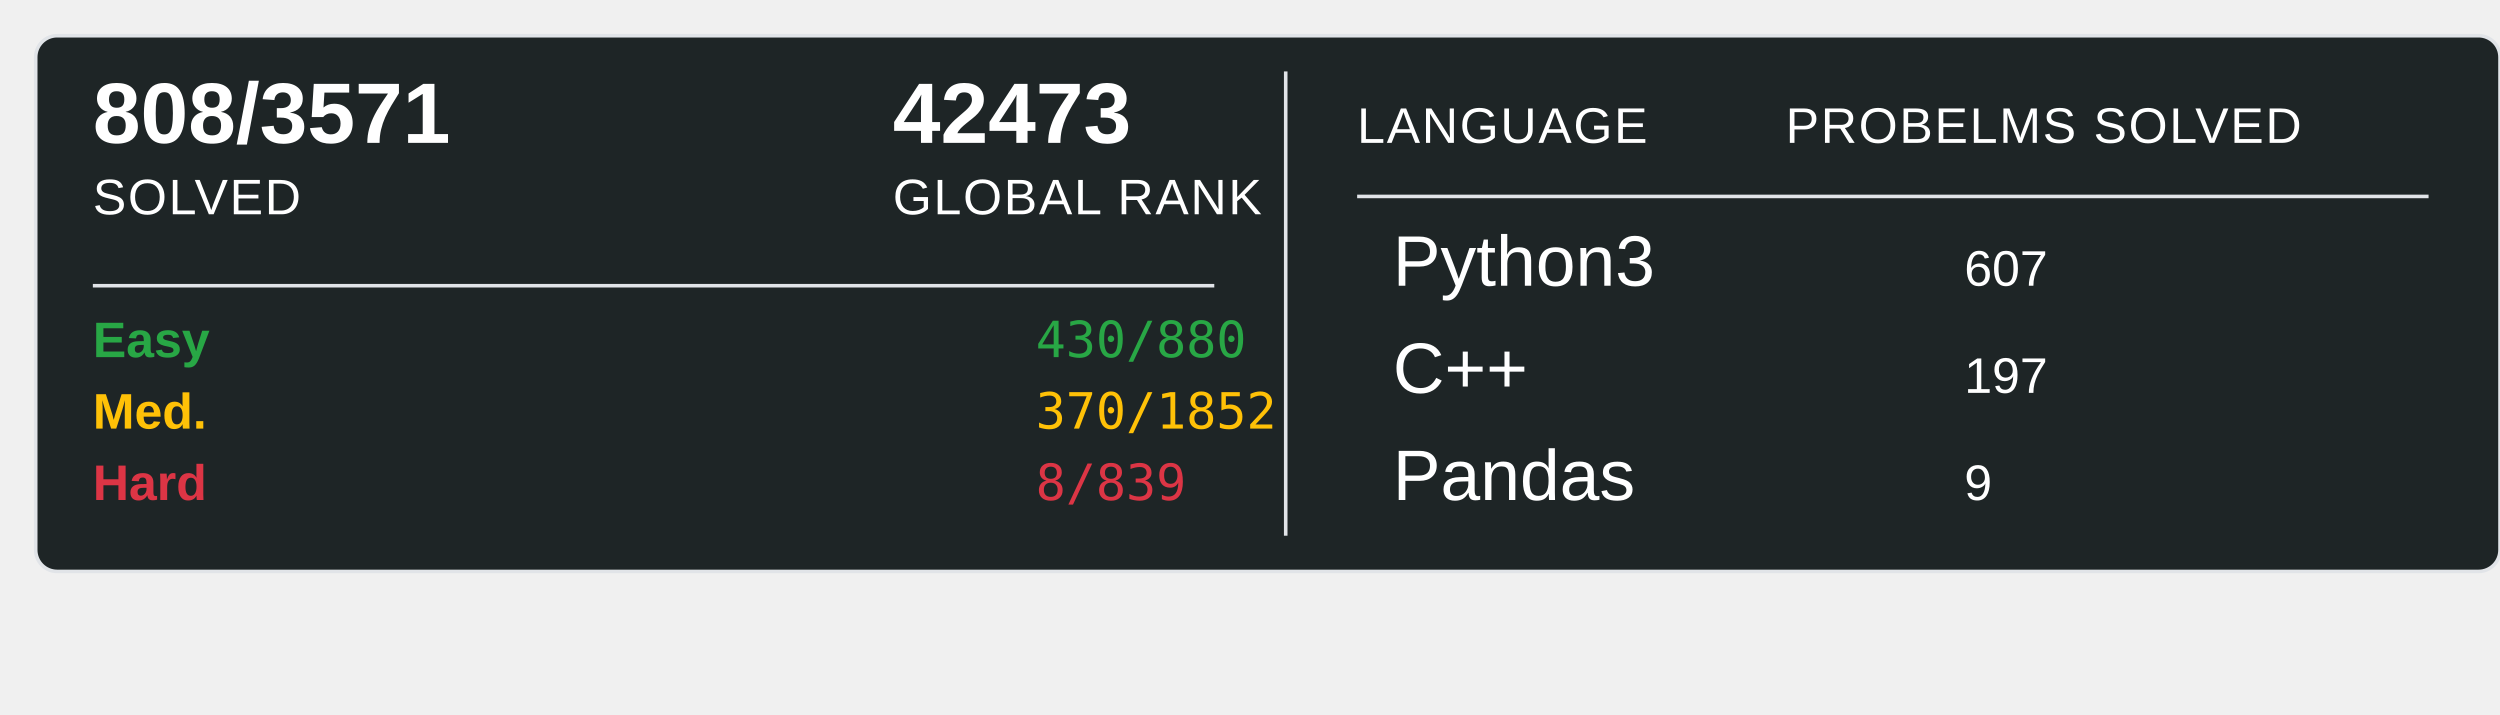
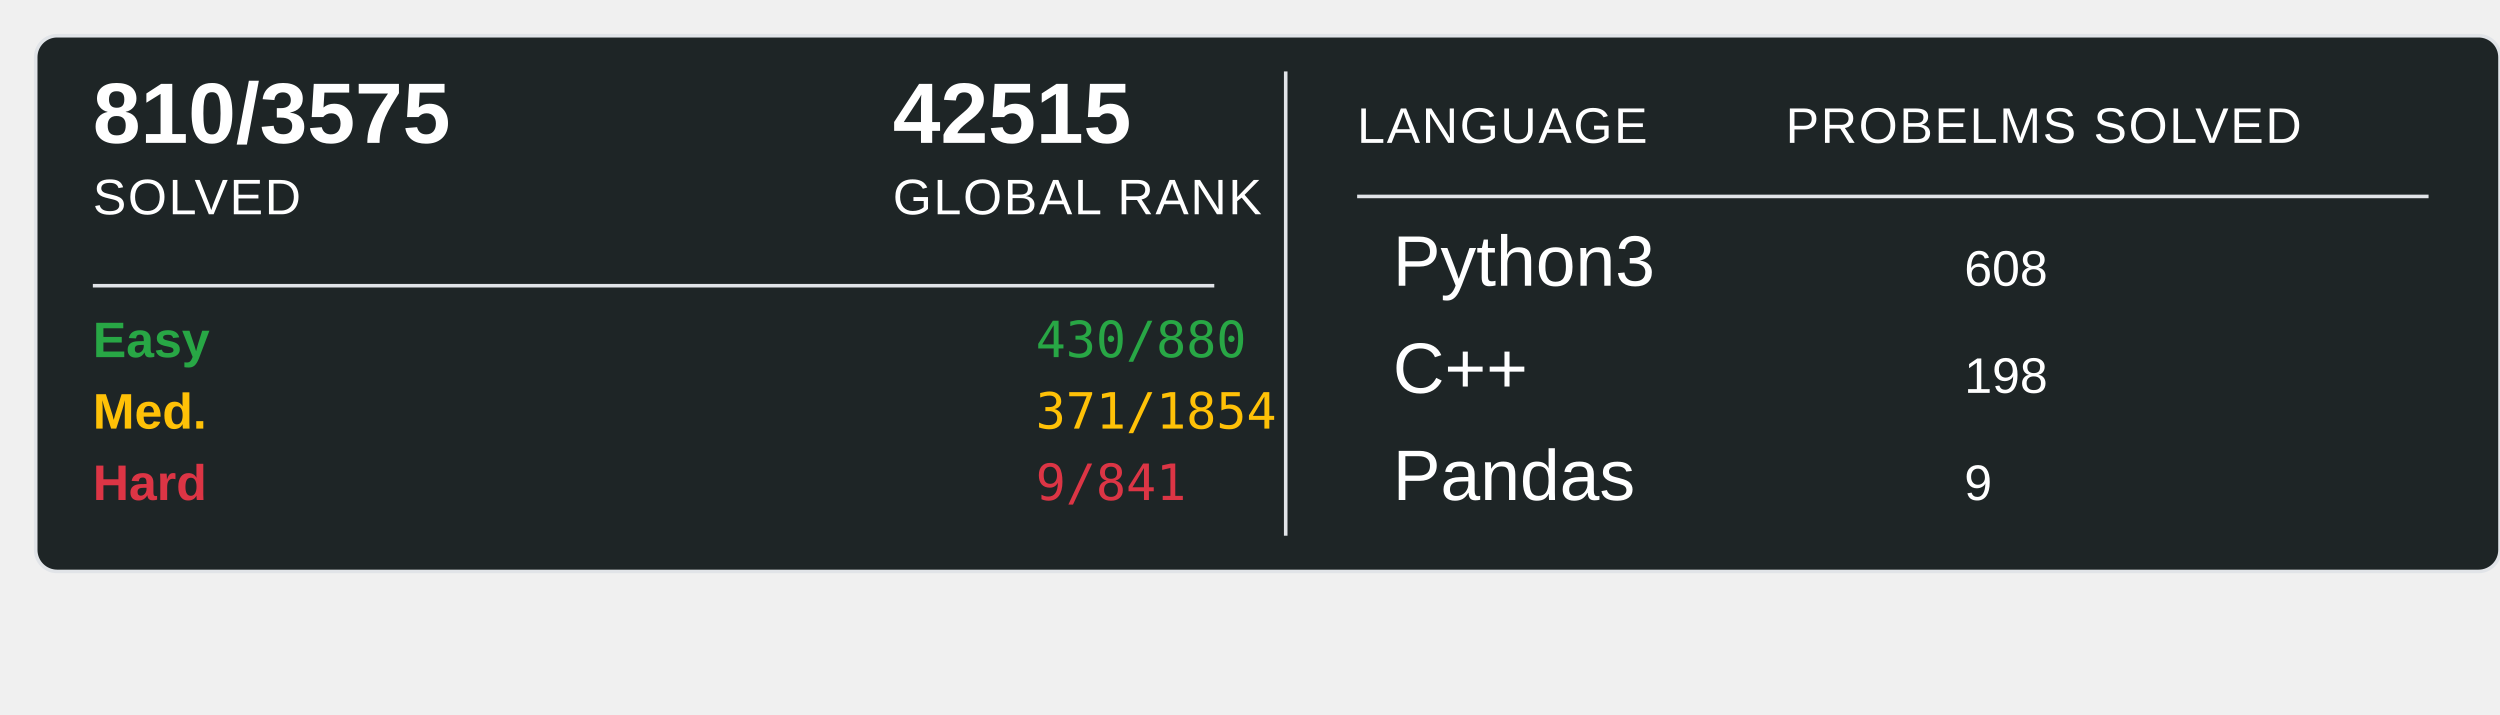
<svg xmlns="http://www.w3.org/2000/svg" width="700" height="200">
  <rect x="10" y="10" width="690" height="150" rx="6" ry="6" fill="#1E2526" stroke="#e1e4e8" stroke-width="1" />
-   <text x="26" y="40" font-family="Arial, sans-serif" font-size="24" font-weight="600" fill="#ffffff">808/3571</text>
+   <text x="26" y="40" font-family="Arial, sans-serif" font-size="24" font-weight="600" fill="#ffffff">810/3575</text>
  <text x="26" y="60" font-family="Arial, sans-serif" font-size="14" fill="#ffffff" text-transform="uppercase" letter-spacing="0.5">SOLVED</text>
-   <text x="250" y="40" font-family="Arial, sans-serif" font-size="24" font-weight="600" fill="#ffffff">42473</text>
+   <text x="250" y="40" font-family="Arial, sans-serif" font-size="24" font-weight="600" fill="#ffffff">42515</text>
  <text x="250" y="60" font-family="Arial, sans-serif" font-size="14" fill="#ffffff" text-transform="uppercase" letter-spacing="0.5">GLOBAL RANK</text>
  <line x1="26" y1="80" x2="340" y2="80" stroke="#e1e4e8" stroke-width="1" />
  <text x="26" y="100" font-family="Arial, sans-serif" font-size="14" font-weight="600" fill="#28a745">Easy</text>
  <text x="290" y="100" font-family="monospace" font-size="14" fill="#28a745">430/880</text>
  <text x="26" y="120" font-family="Arial, sans-serif" font-size="14" font-weight="600" fill="#ffc107">Med.</text>
-   <text x="290" y="120" font-family="monospace" font-size="14" fill="#ffc107">370/1852</text>
+   <text x="290" y="120" font-family="monospace" font-size="14" fill="#ffc107">371/1854</text>
  <text x="26" y="140" font-family="Arial, sans-serif" font-size="14" font-weight="600" fill="#dc3545">Hard</text>
-   <text x="290" y="140" font-family="monospace" font-size="14" fill="#dc3545">8/839</text>
+   <text x="290" y="140" font-family="monospace" font-size="14" fill="#dc3545">9/841</text>
  <line x1="360" y1="20" x2="360" y2="150" stroke="#e1e4e8" stroke-width="1" />
  <text x="380" y="40" font-family="Arial, sans-serif" font-size="14" fill="#ffffff" text-transform="uppercase" letter-spacing="0.5">LANGUAGE</text>
  <line x1="380" y1="55" x2="680" y2="55" stroke="#e1e4e8" stroke-width="1" />
  <text x="500" y="40" font-family="Arial, sans-serif" font-size="14" fill="#ffffff" text-transform="uppercase" letter-spacing="0.5">PROBELMS SOLVED</text>
  <text x="390" y="80" font-family="Arial, sans-serif" font-size="20" fill="#ffffff">Python3</text>
-   <text x="550" y="80" font-family="Arial, sans-serif" font-size="14" fill="#ffffff">607</text>
+   <text x="550" y="80" font-family="Arial, sans-serif" font-size="14" fill="#ffffff">608</text>
  <text x="390" y="110" font-family="Arial, sans-serif" font-size="20" fill="#ffffff">C++</text>
-   <text x="550" y="110" font-family="Arial, sans-serif" font-size="14" fill="#ffffff">197</text>
+   <text x="550" y="110" font-family="Arial, sans-serif" font-size="14" fill="#ffffff">198</text>
  <text x="390" y="140" font-family="Arial, sans-serif" font-size="20" fill="#ffffff">Pandas</text>
  <text x="550" y="140" font-family="Arial, sans-serif" font-size="14" fill="#ffffff">9</text>
</svg>
